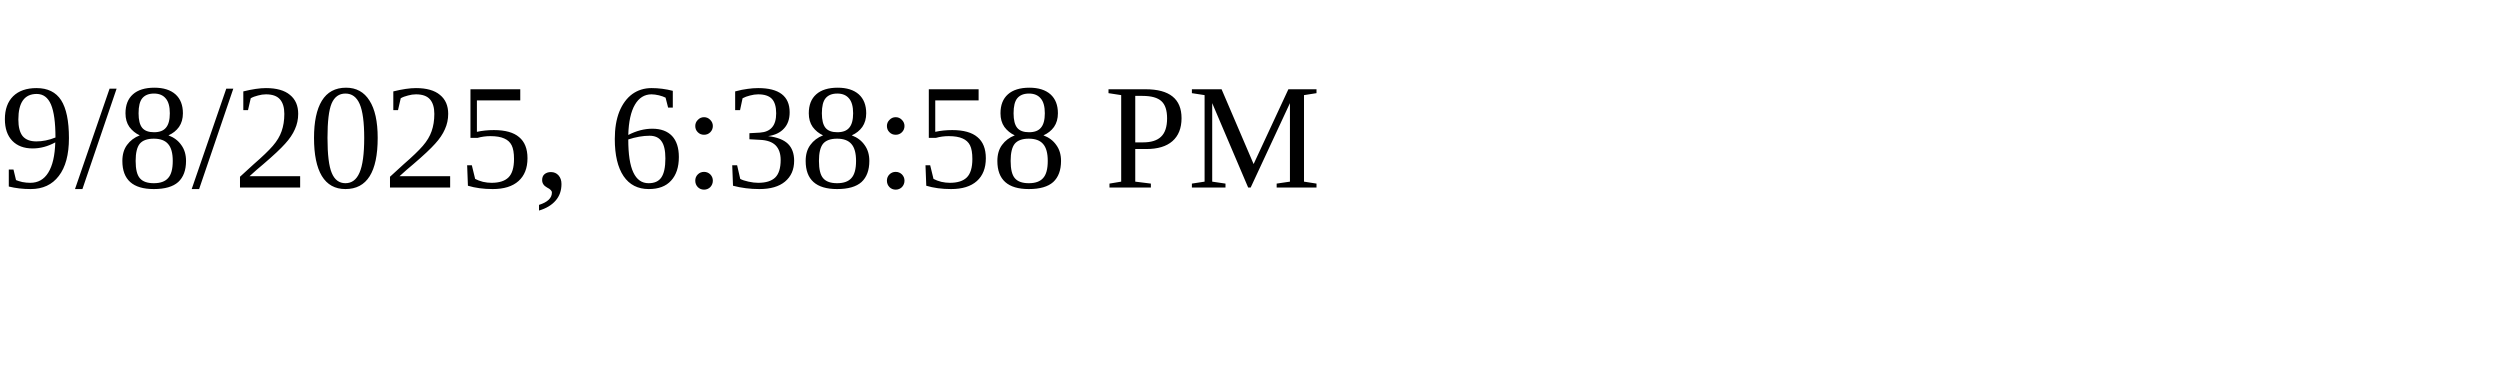
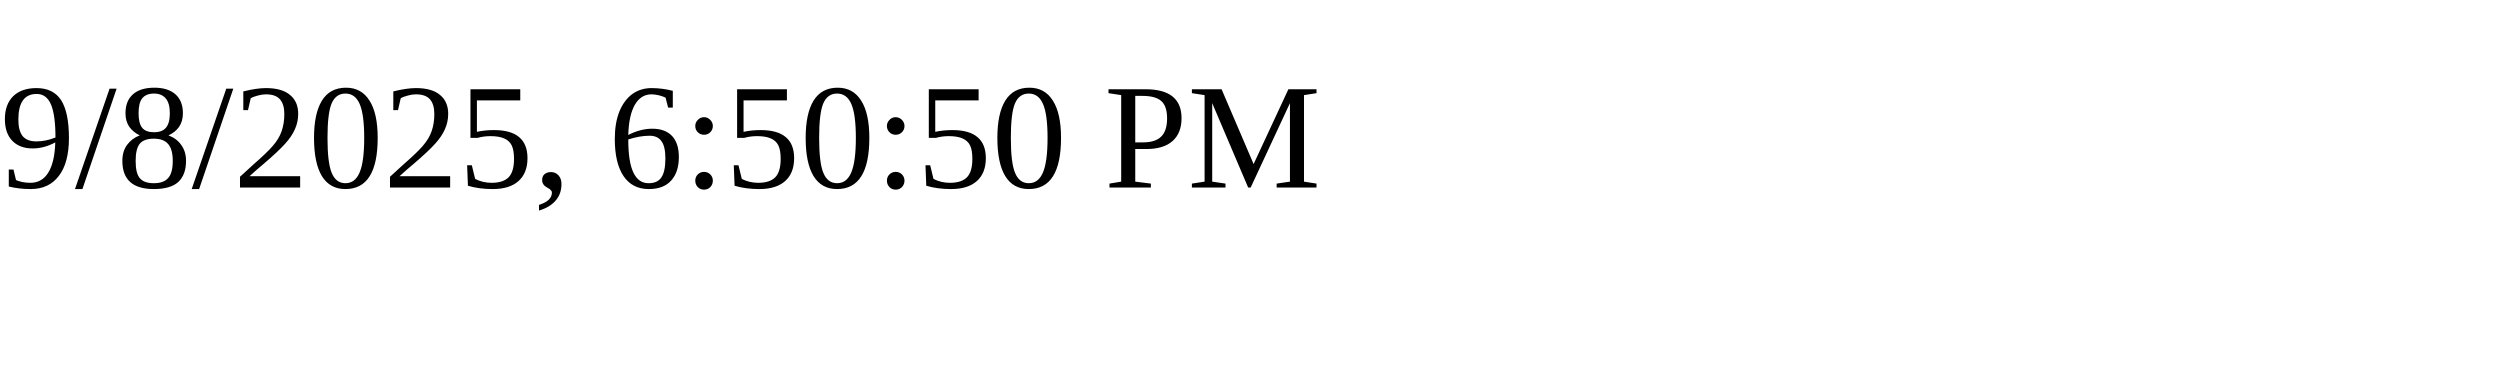
<svg xmlns="http://www.w3.org/2000/svg" height="30" width="200">
-   <text x="0" y="15">9/8/2025, 6:38:58 PM</text>
+   <text x="0" y="15">9/8/2025, 6:50:50 PM</text>
</svg>
